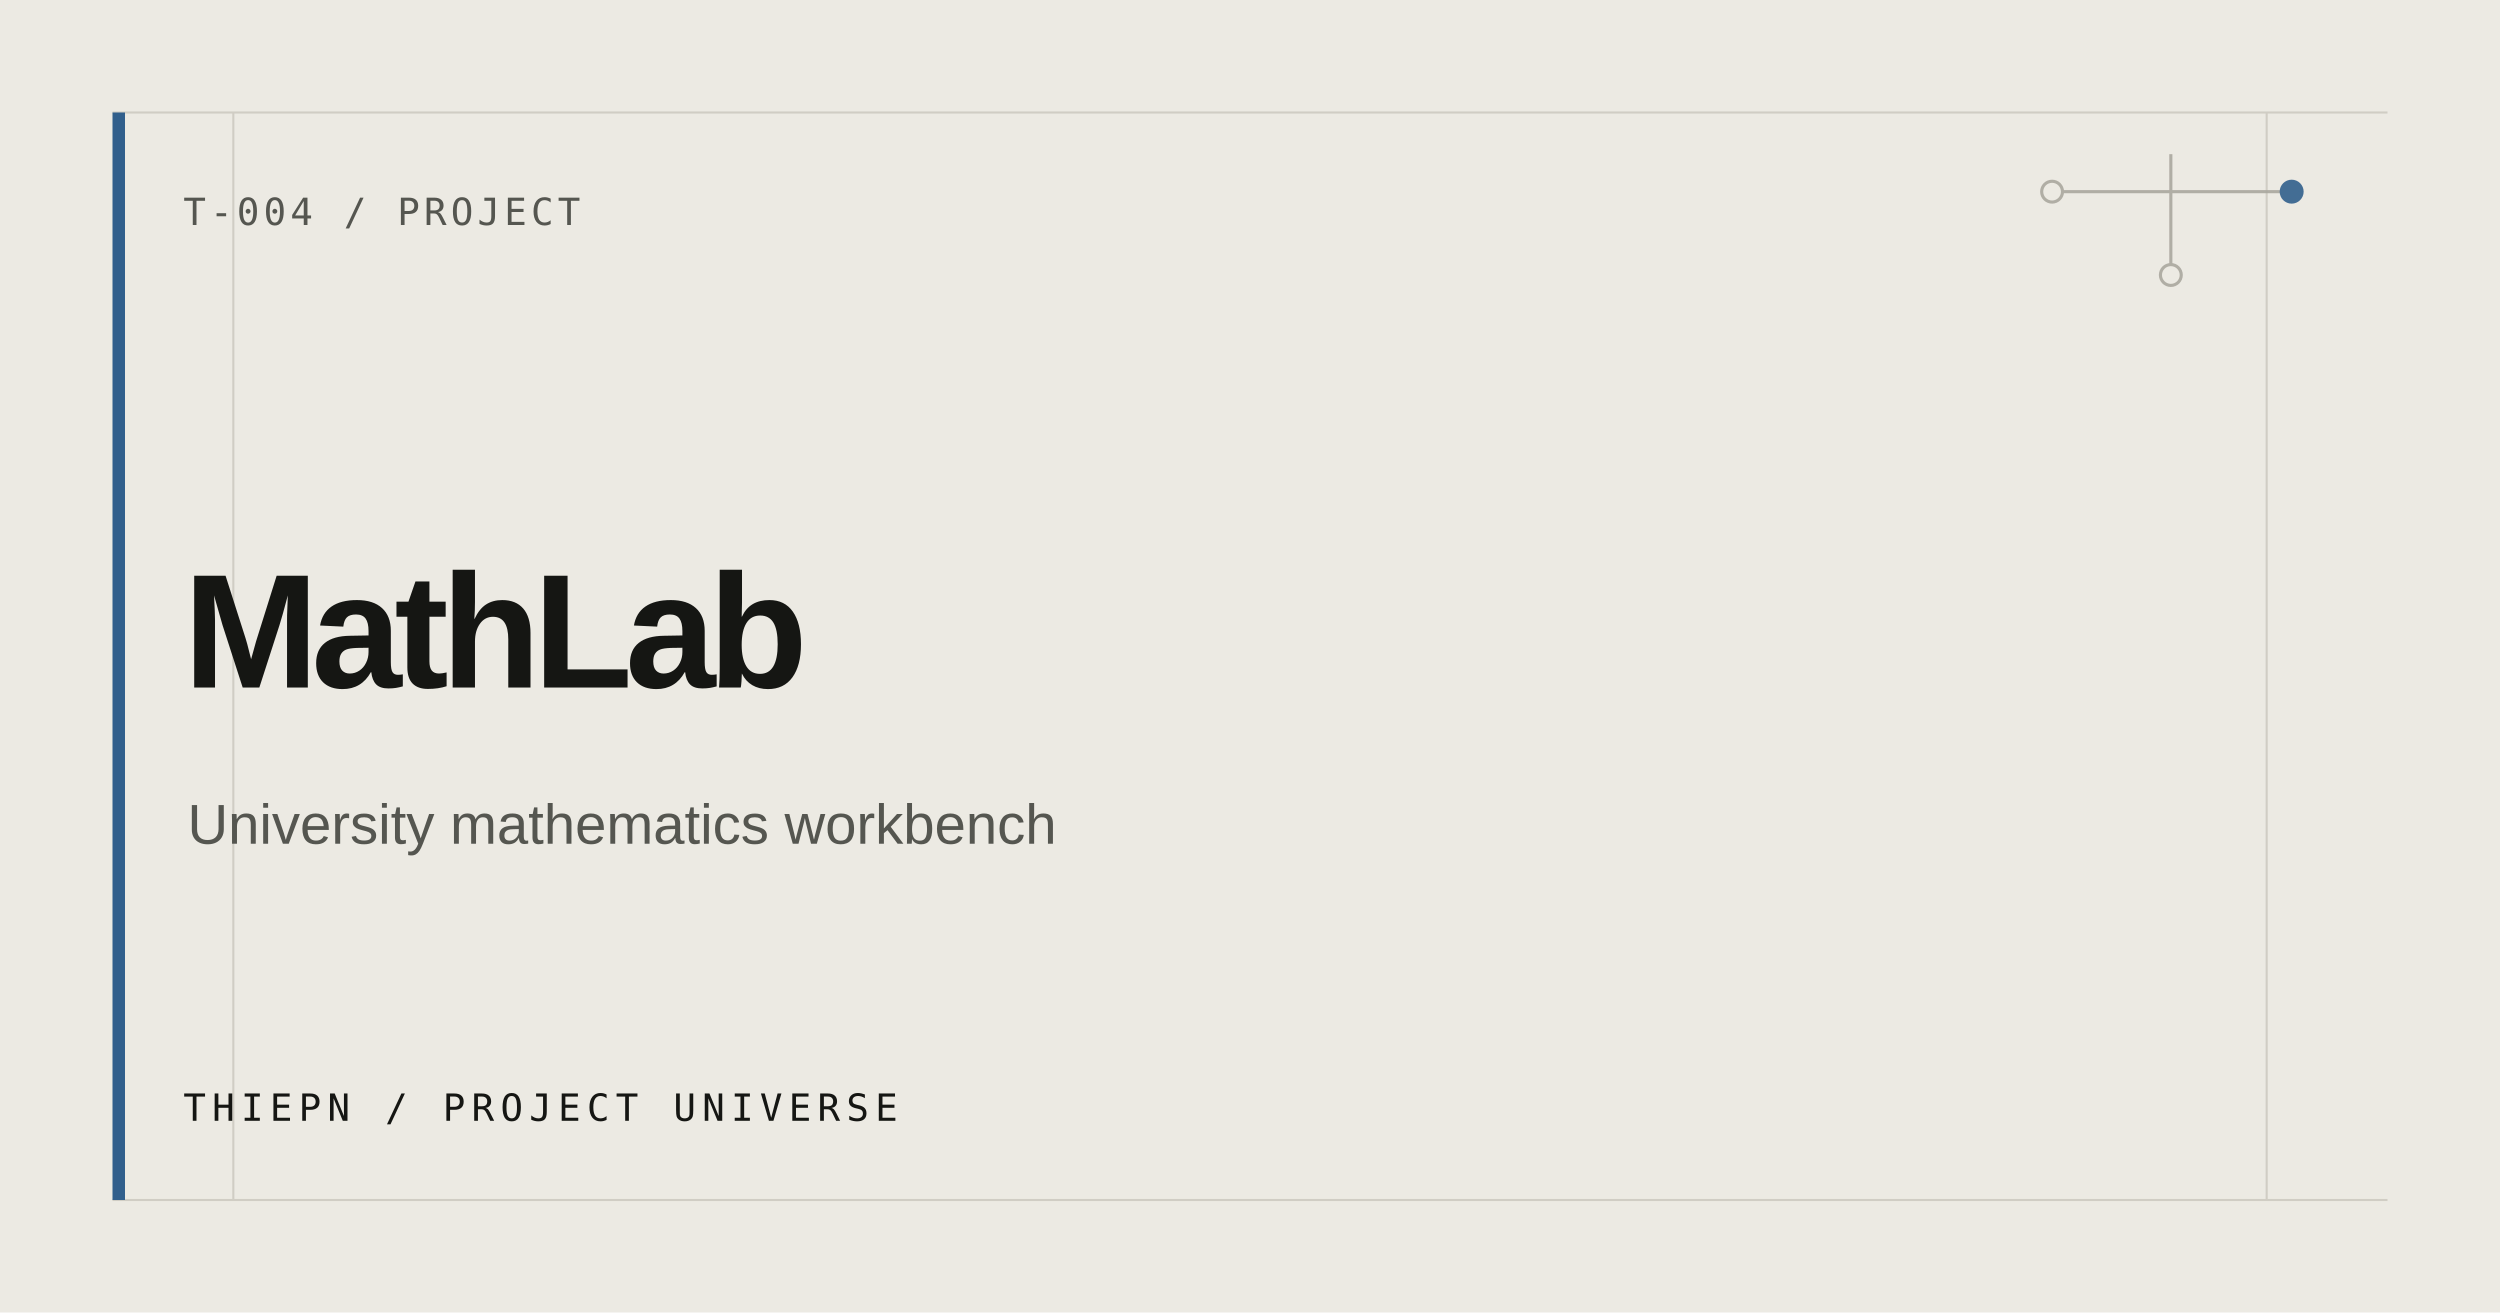
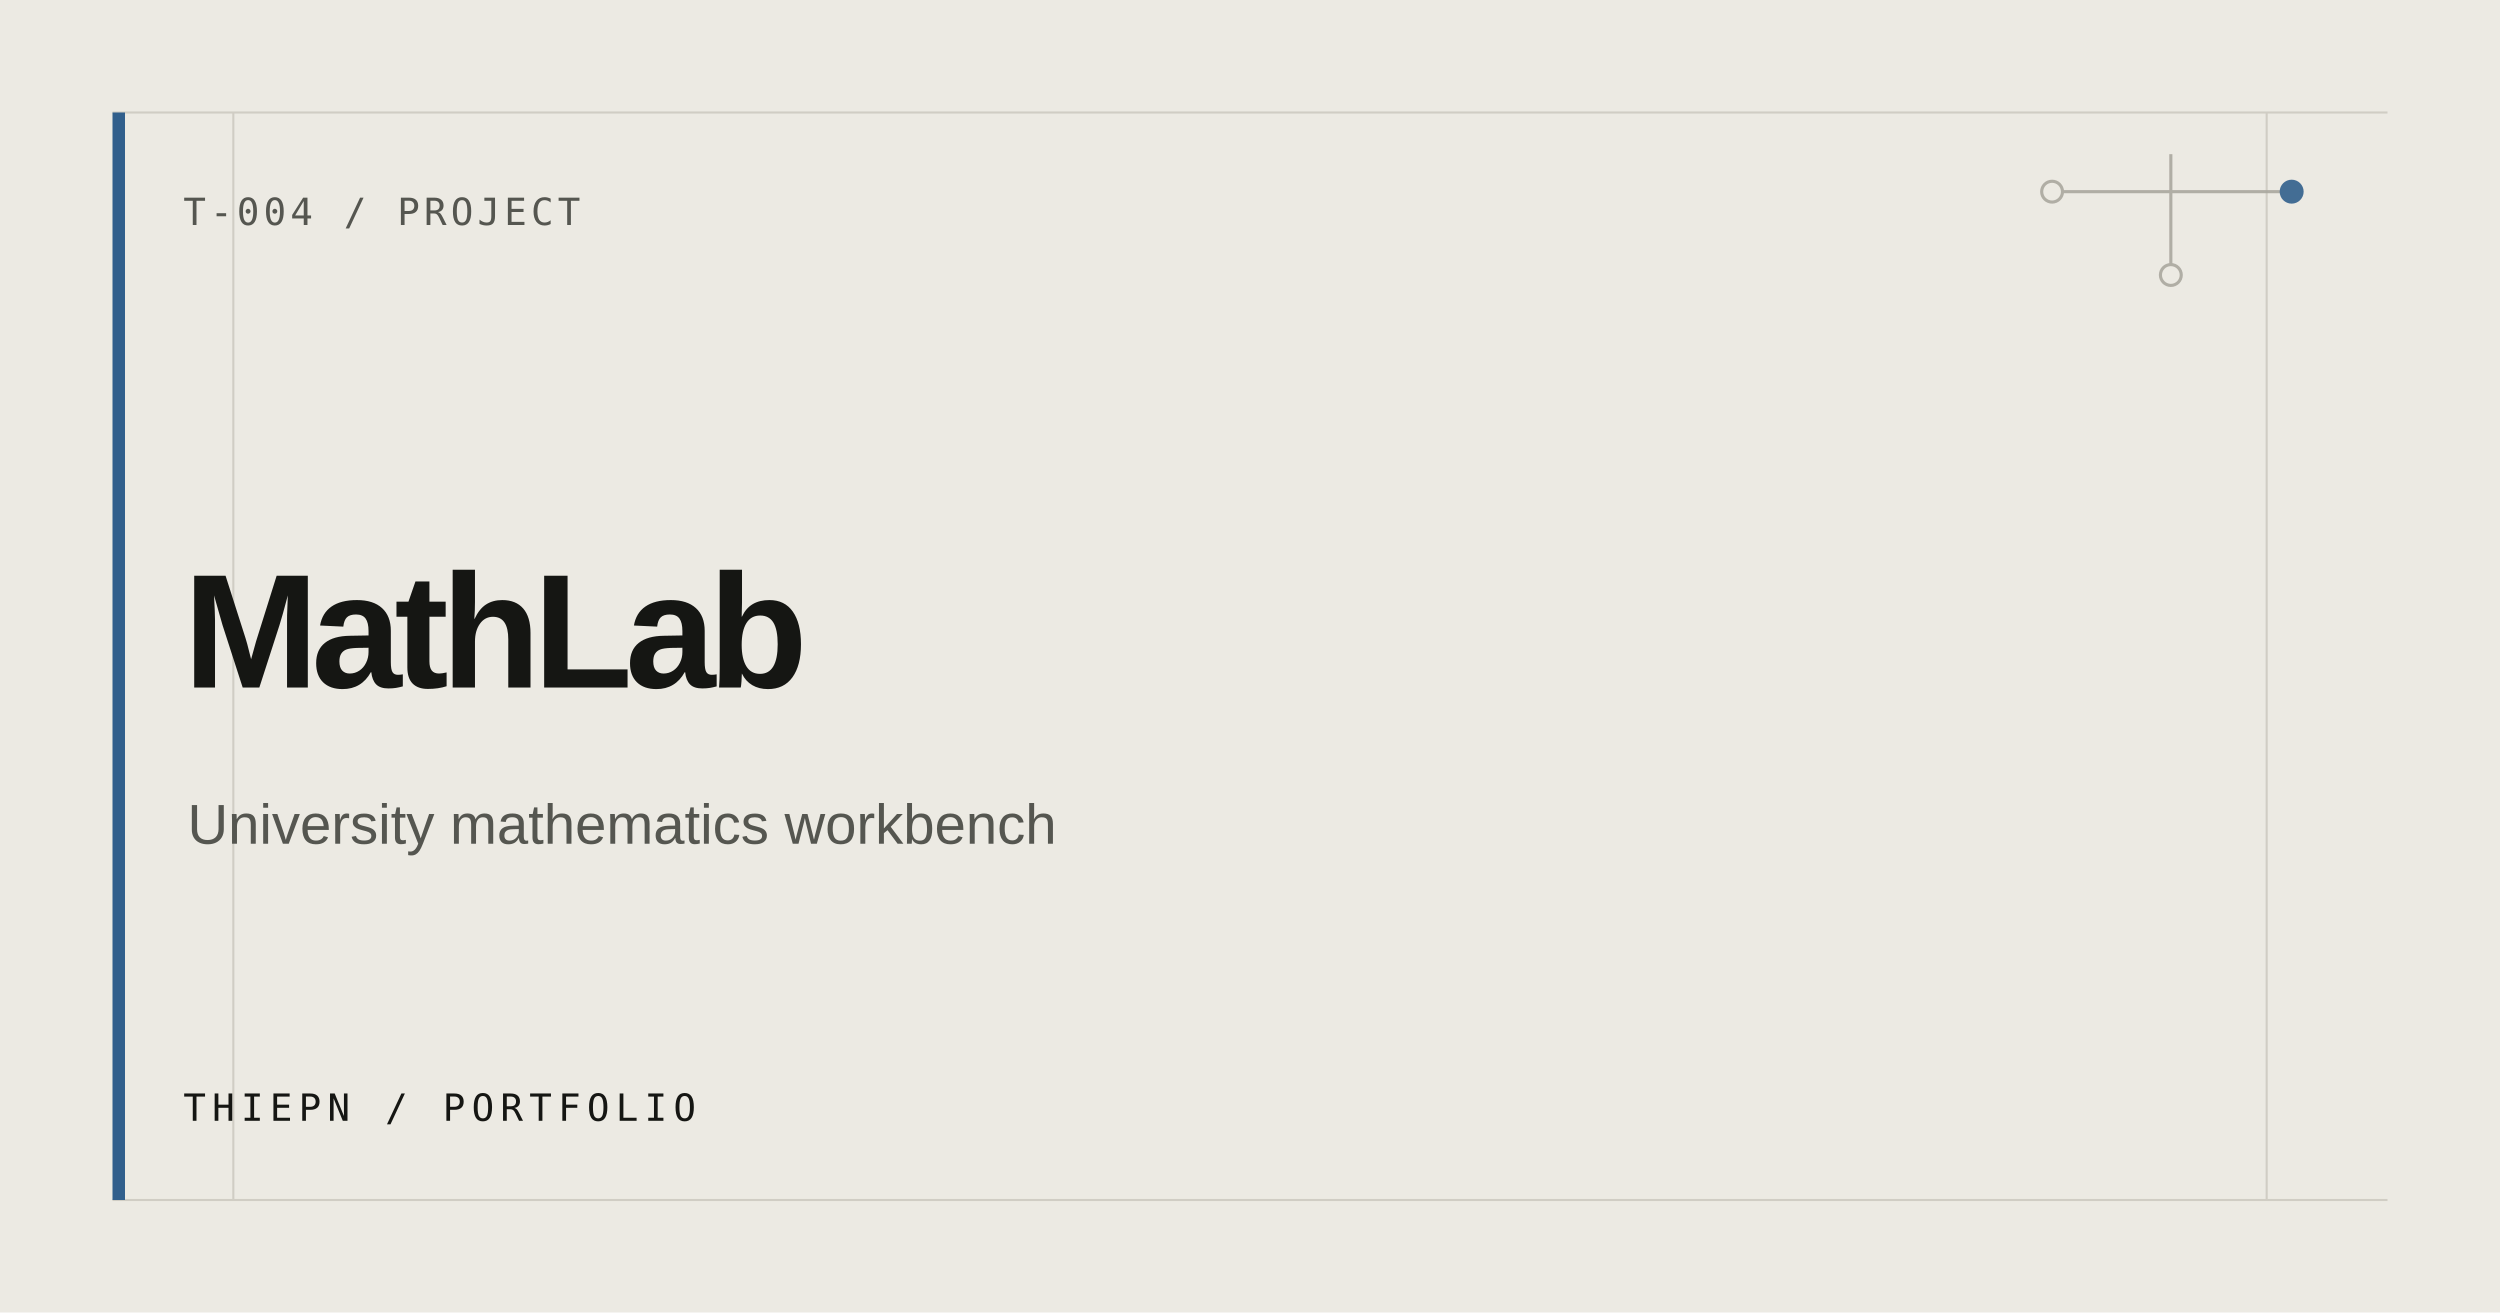
<svg xmlns="http://www.w3.org/2000/svg" width="1200" height="630" viewBox="0 0 1200 630" role="img" aria-label="MathLab">
  <rect width="1200" height="630" fill="#ECEAE3" />
  <path d="M54 54H1146M54 576H1146M112 54V576M1088 54V576" stroke="#D0CDC4" stroke-width="1" />
  <rect x="54" y="54" width="6" height="522" fill="#315F8C" />
  <g fill="none" stroke="#AAA79E" stroke-width="1.5" opacity=".9">
    <path d="M985 92H1100M1042 74V132" />
    <circle cx="985" cy="92" r="5" fill="#ECEAE3" />
    <circle cx="1100" cy="92" r="5" fill="#315F8C" stroke="#315F8C" />
    <circle cx="1042" cy="132" r="5" fill="#ECEAE3" />
  </g>
  <text x="88" y="108" fill="#555650" font-family="ui-monospace, SFMono-Regular, Consolas, monospace" font-size="18" letter-spacing="2">T-004 / PROJECT</text>
  <text fill="#151613" font-family="Arial, Helvetica, sans-serif" font-size="78" font-weight="600" letter-spacing="-3.5">
    <tspan x="88" y="330">MathLab</tspan>
  </text>
  <text x="90" y="405" fill="#555650" font-family="Arial, Helvetica, sans-serif" font-size="27">University mathematics workbench</text>
-   <text x="88" y="538" fill="#151613" font-family="ui-monospace, SFMono-Regular, Consolas, monospace" font-size="18" letter-spacing="3">THIEPN / PROJECT UNIVERSE</text>
+   <text x="88" y="538" fill="#151613" font-family="ui-monospace, SFMono-Regular, Consolas, monospace" font-size="18" letter-spacing="3">THIEPN / PORTFOLIO</text>
</svg>
